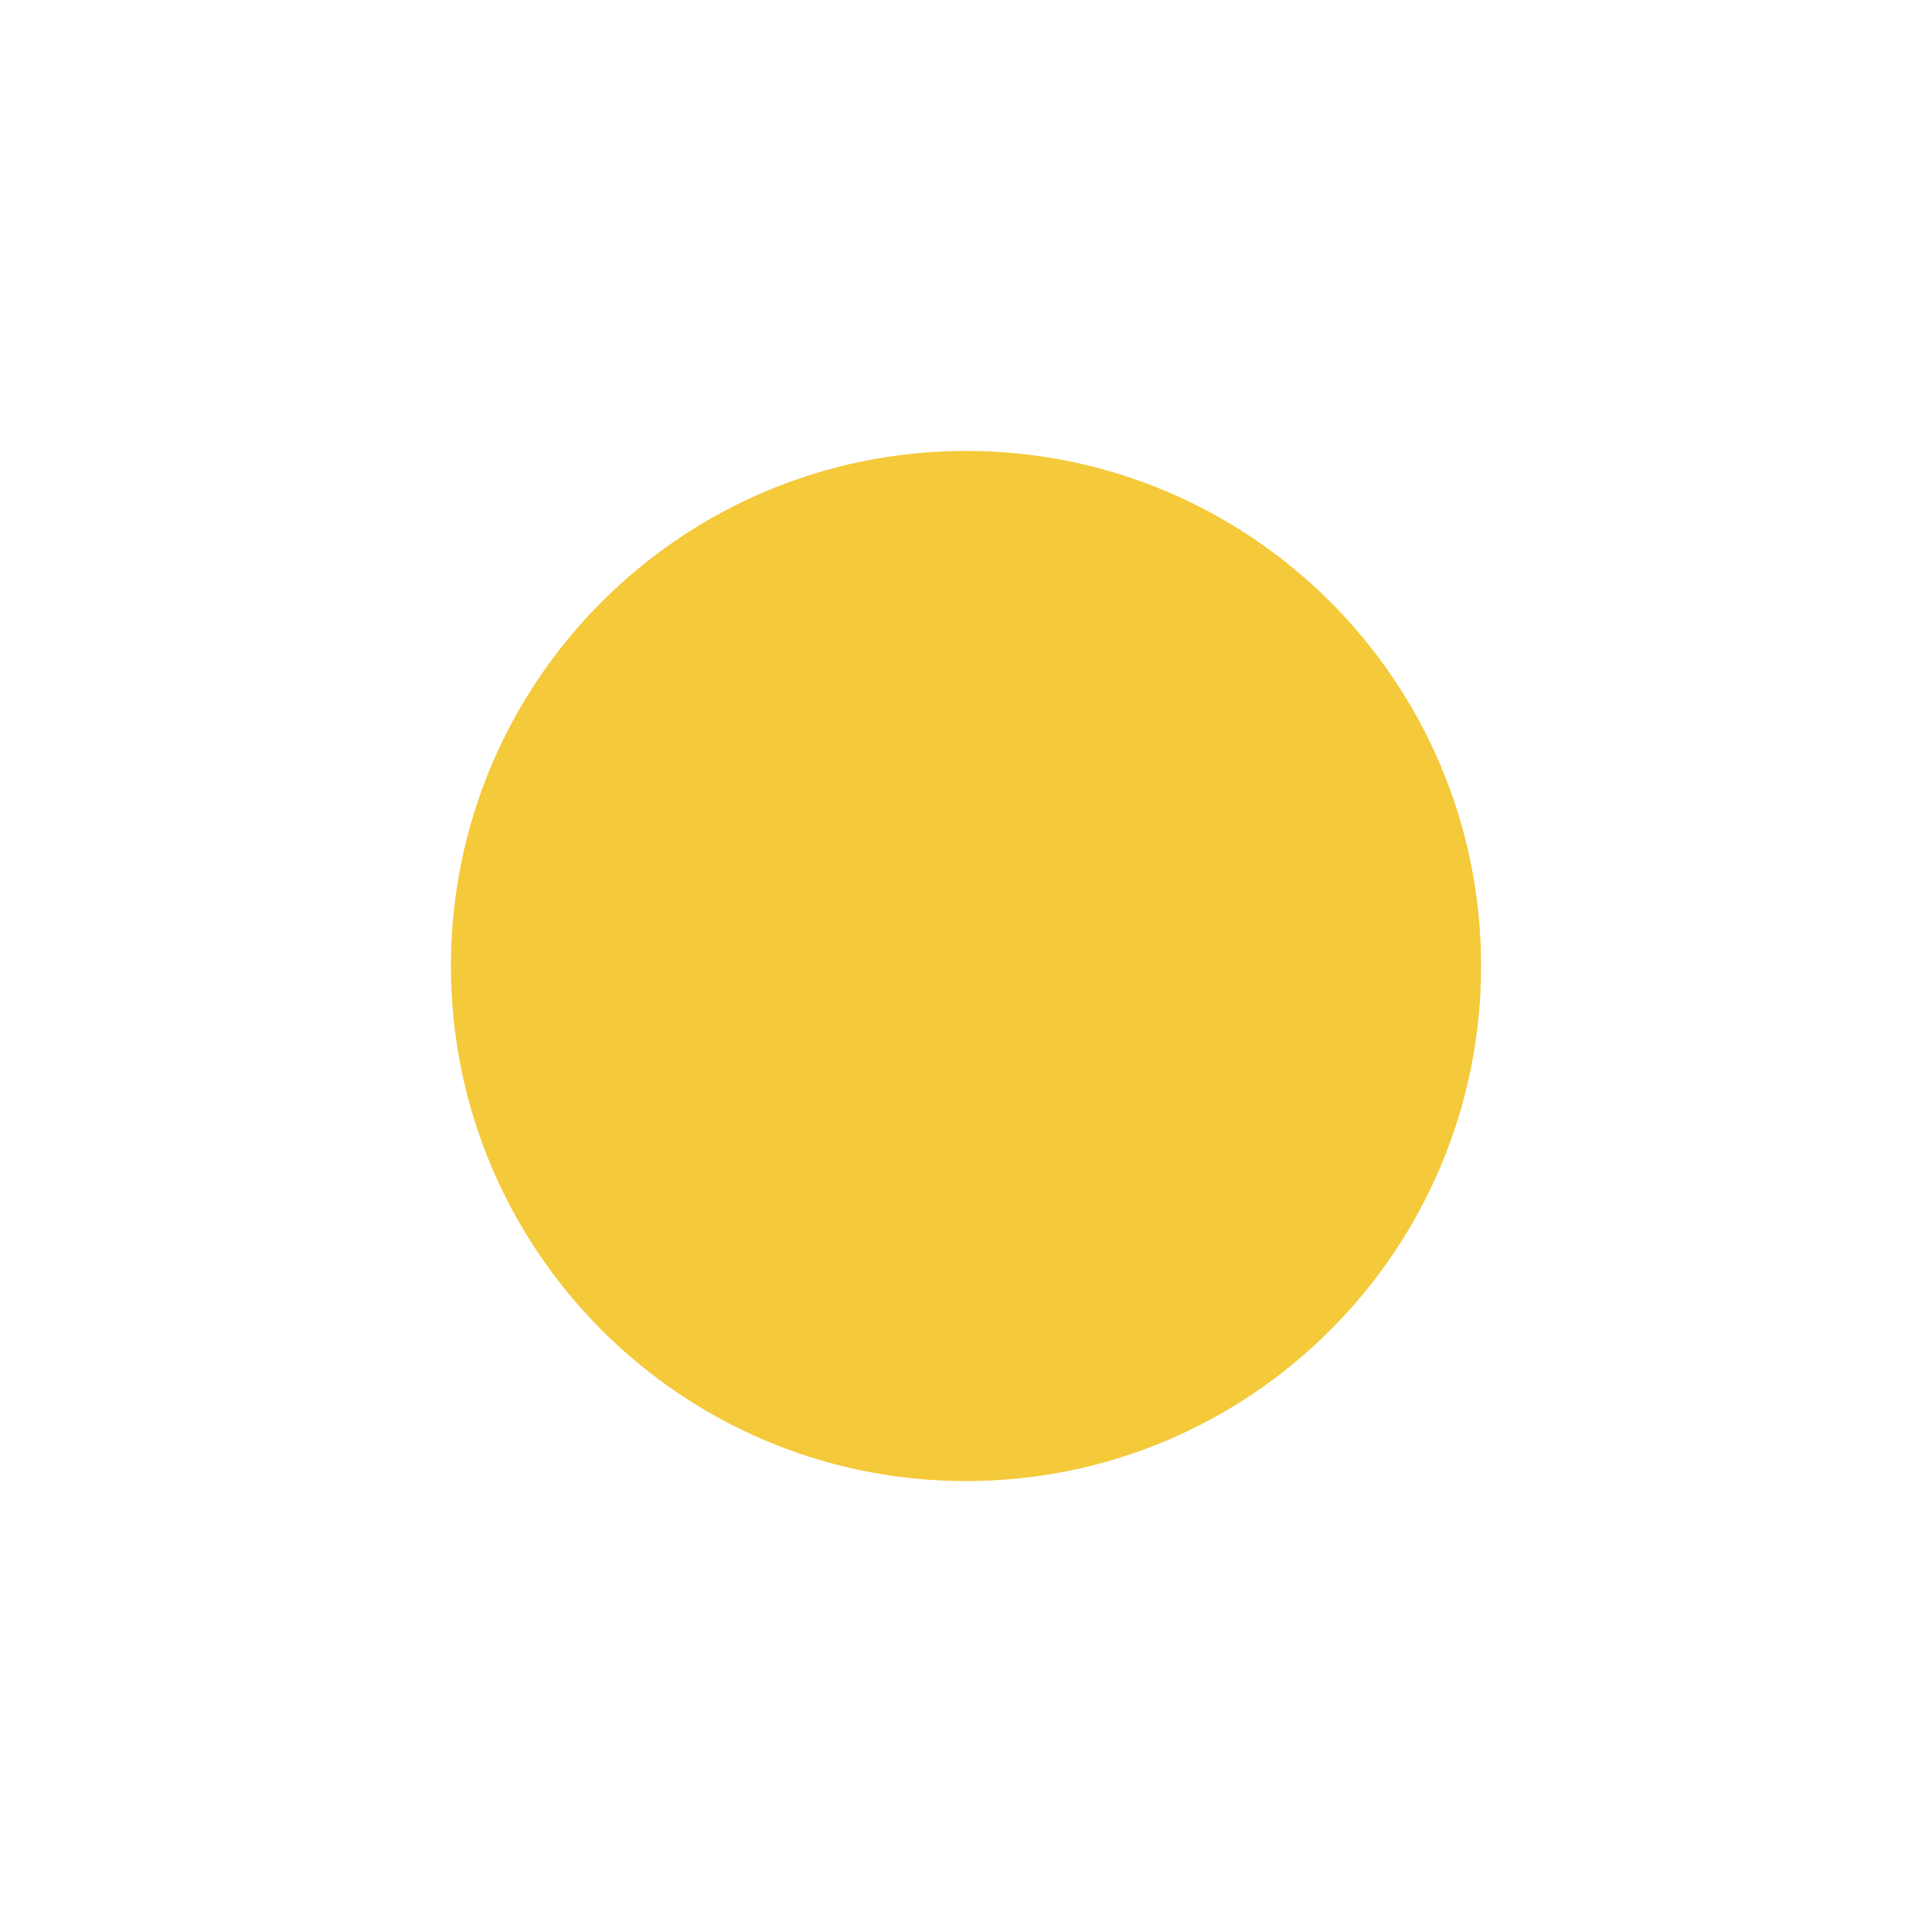
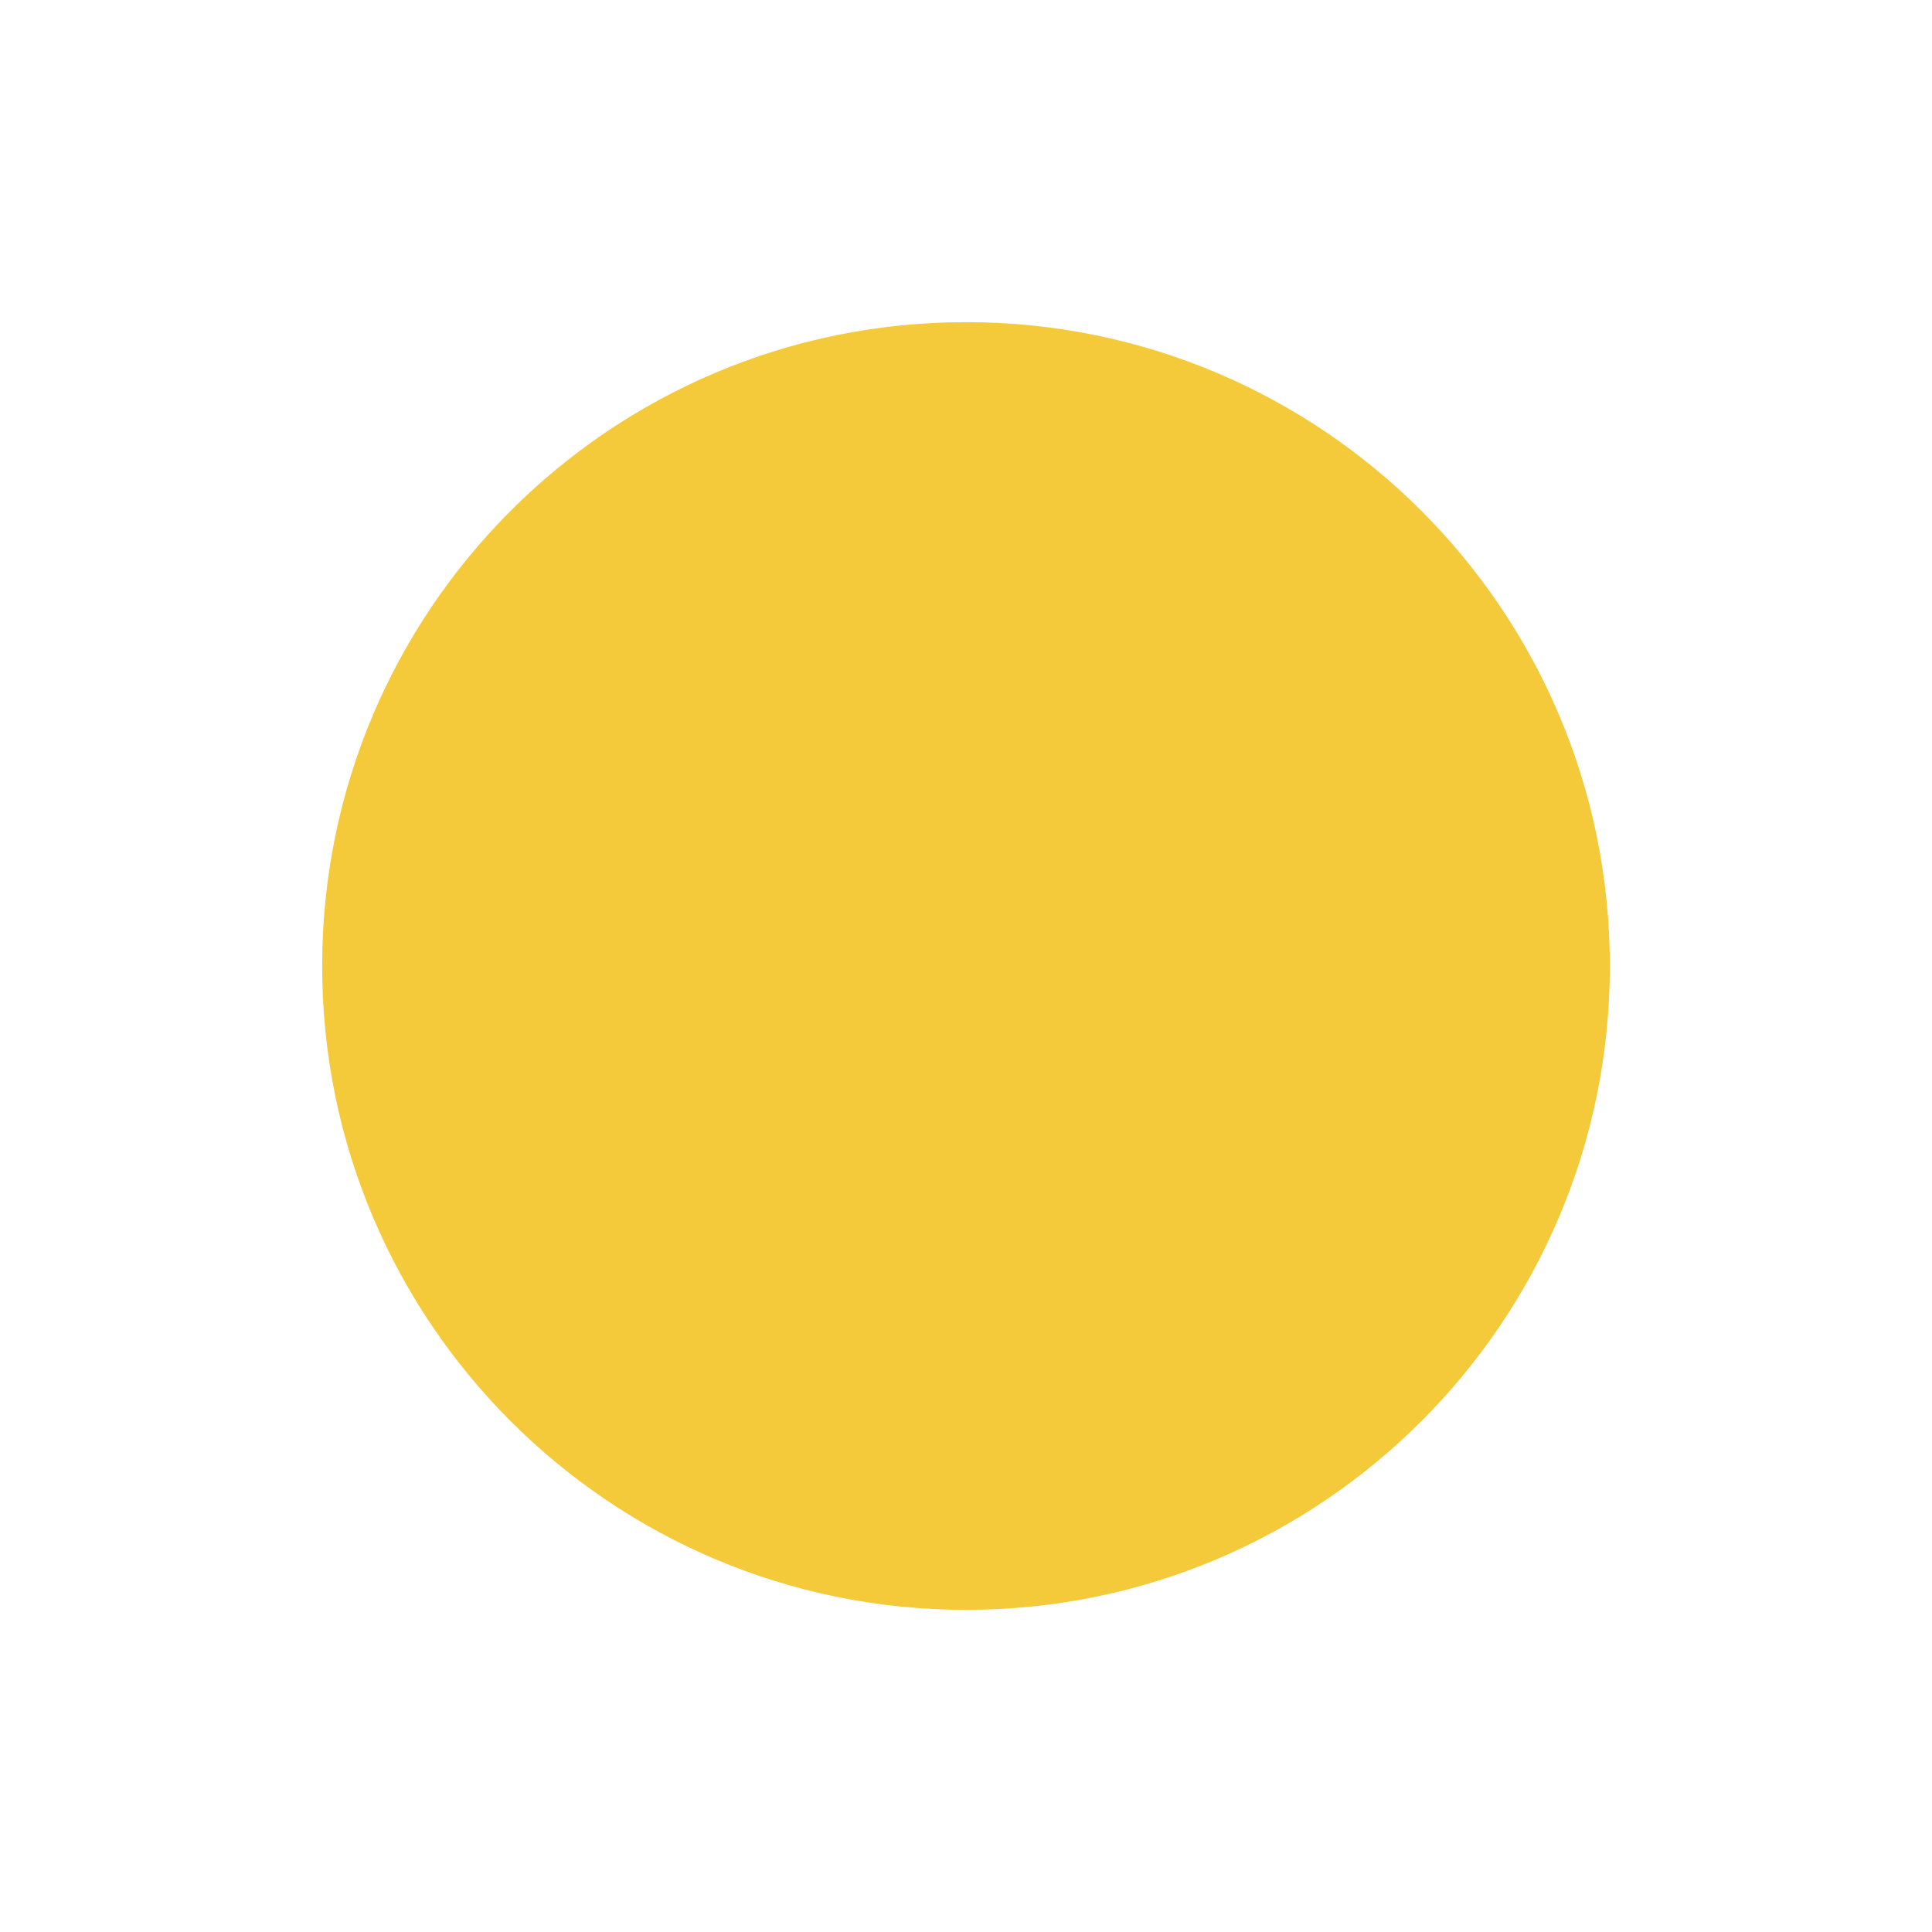
<svg xmlns="http://www.w3.org/2000/svg" viewBox="0 0 1024 1024">
-   <circle cx="512" cy="512" r="273" fill="#f4c93a" />
+   <g transform="translate(512 512) scale(1.25) translate(-512 -512)">
+     <circle cx="512" cy="512" r="273" fill="#f4c93a" />
+   </g>
</svg>
